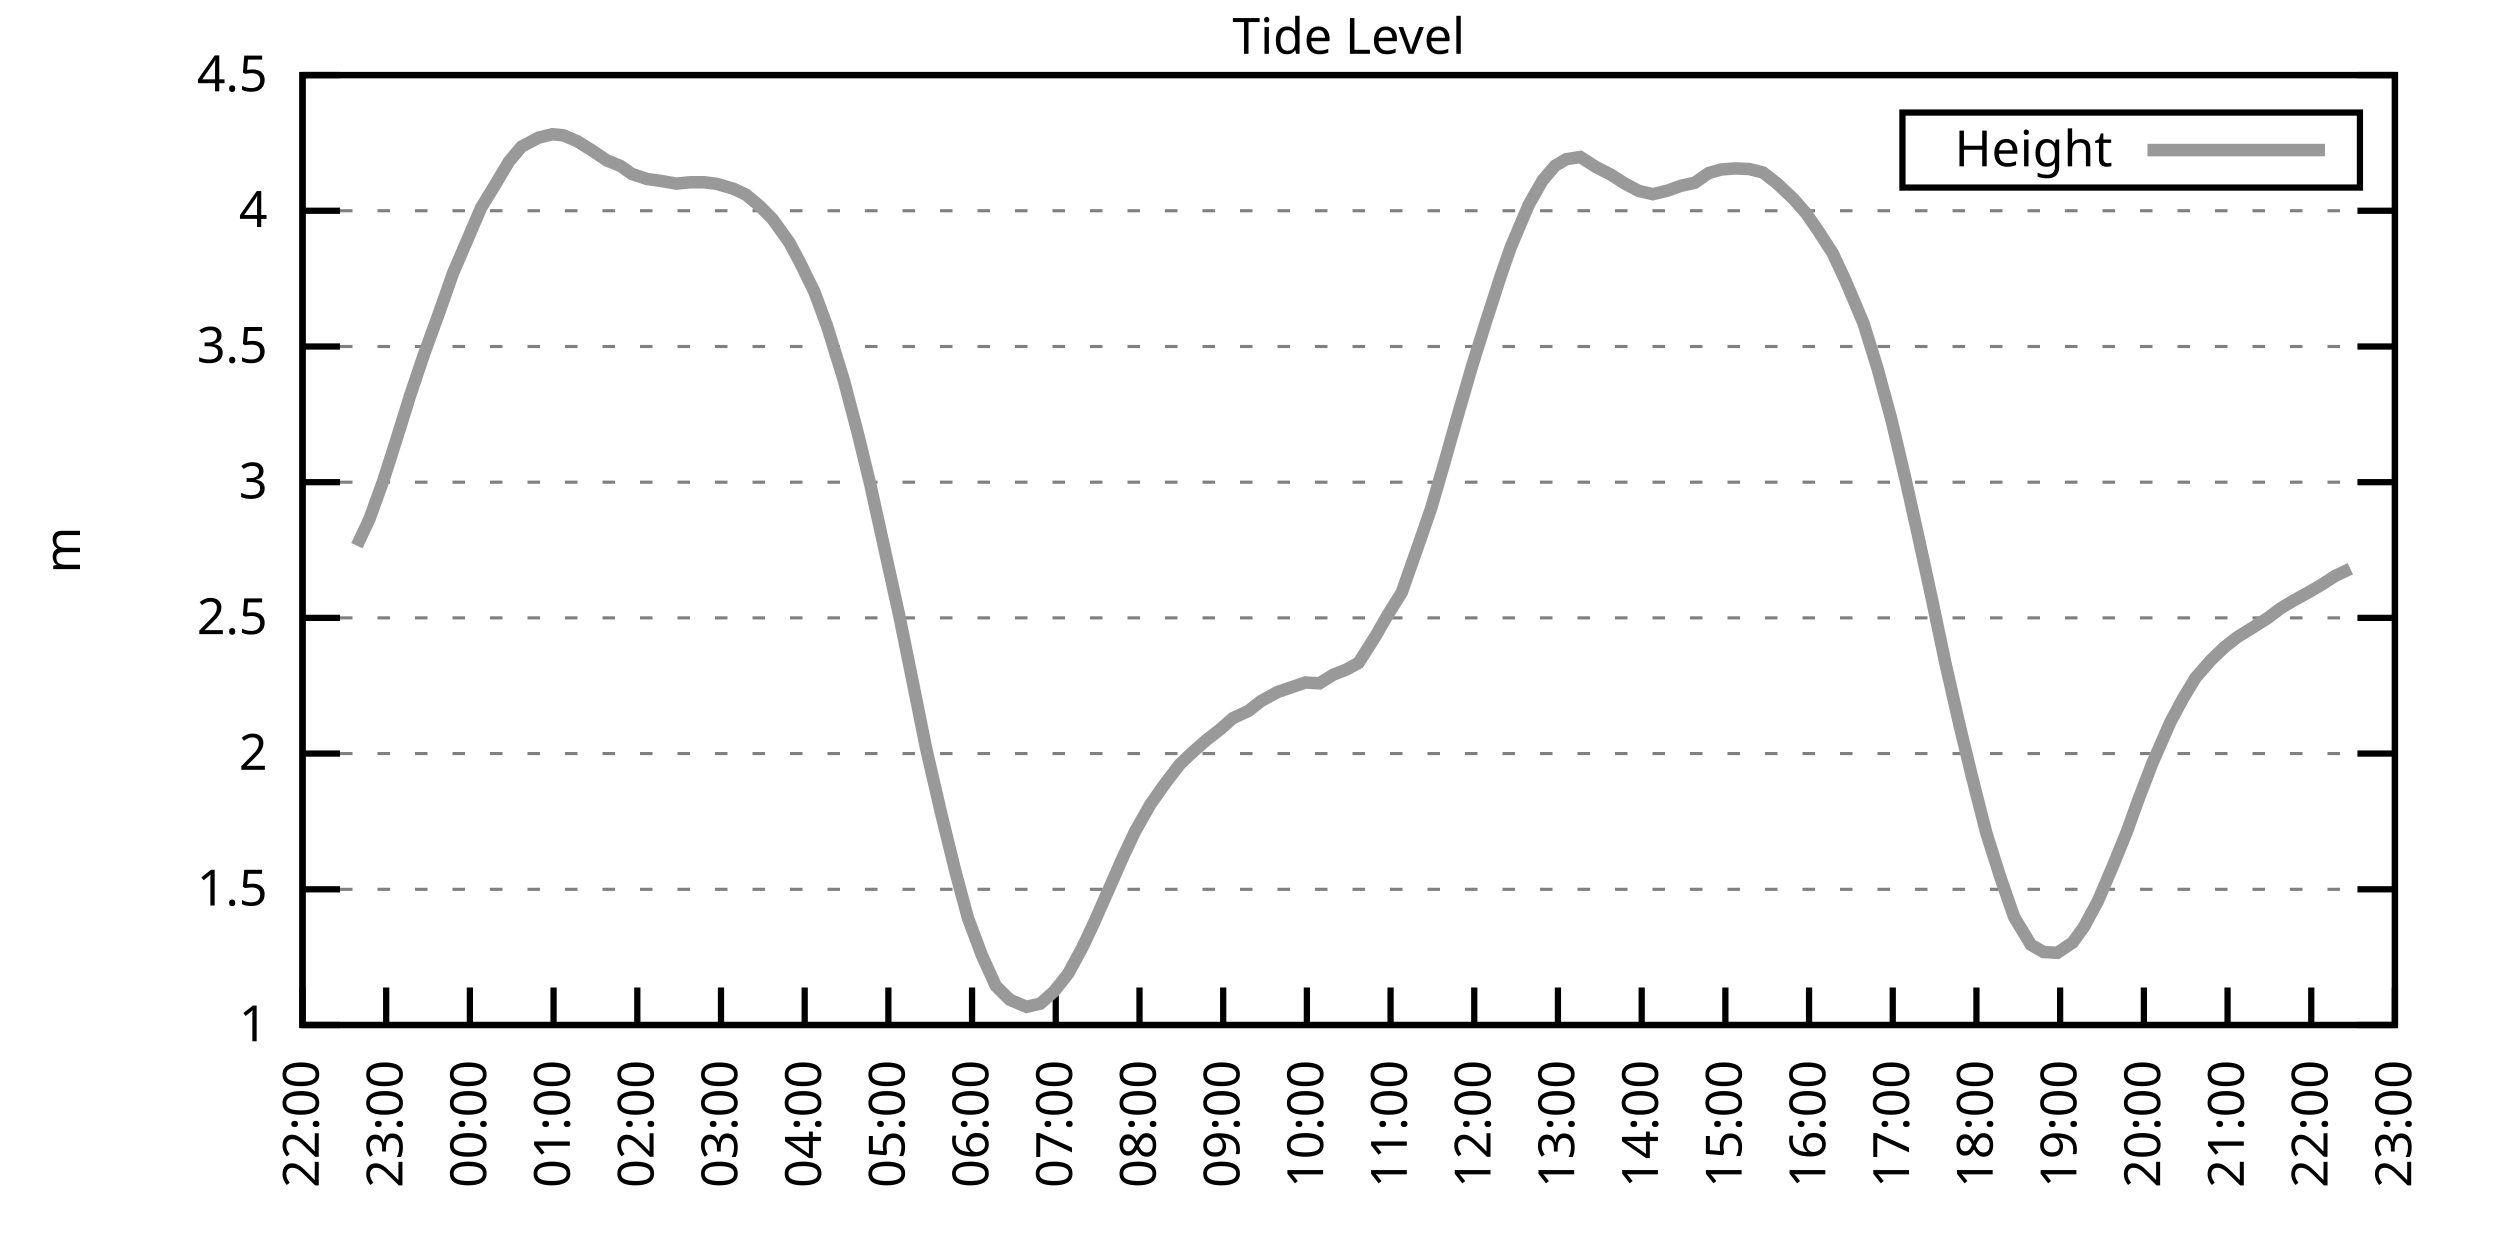
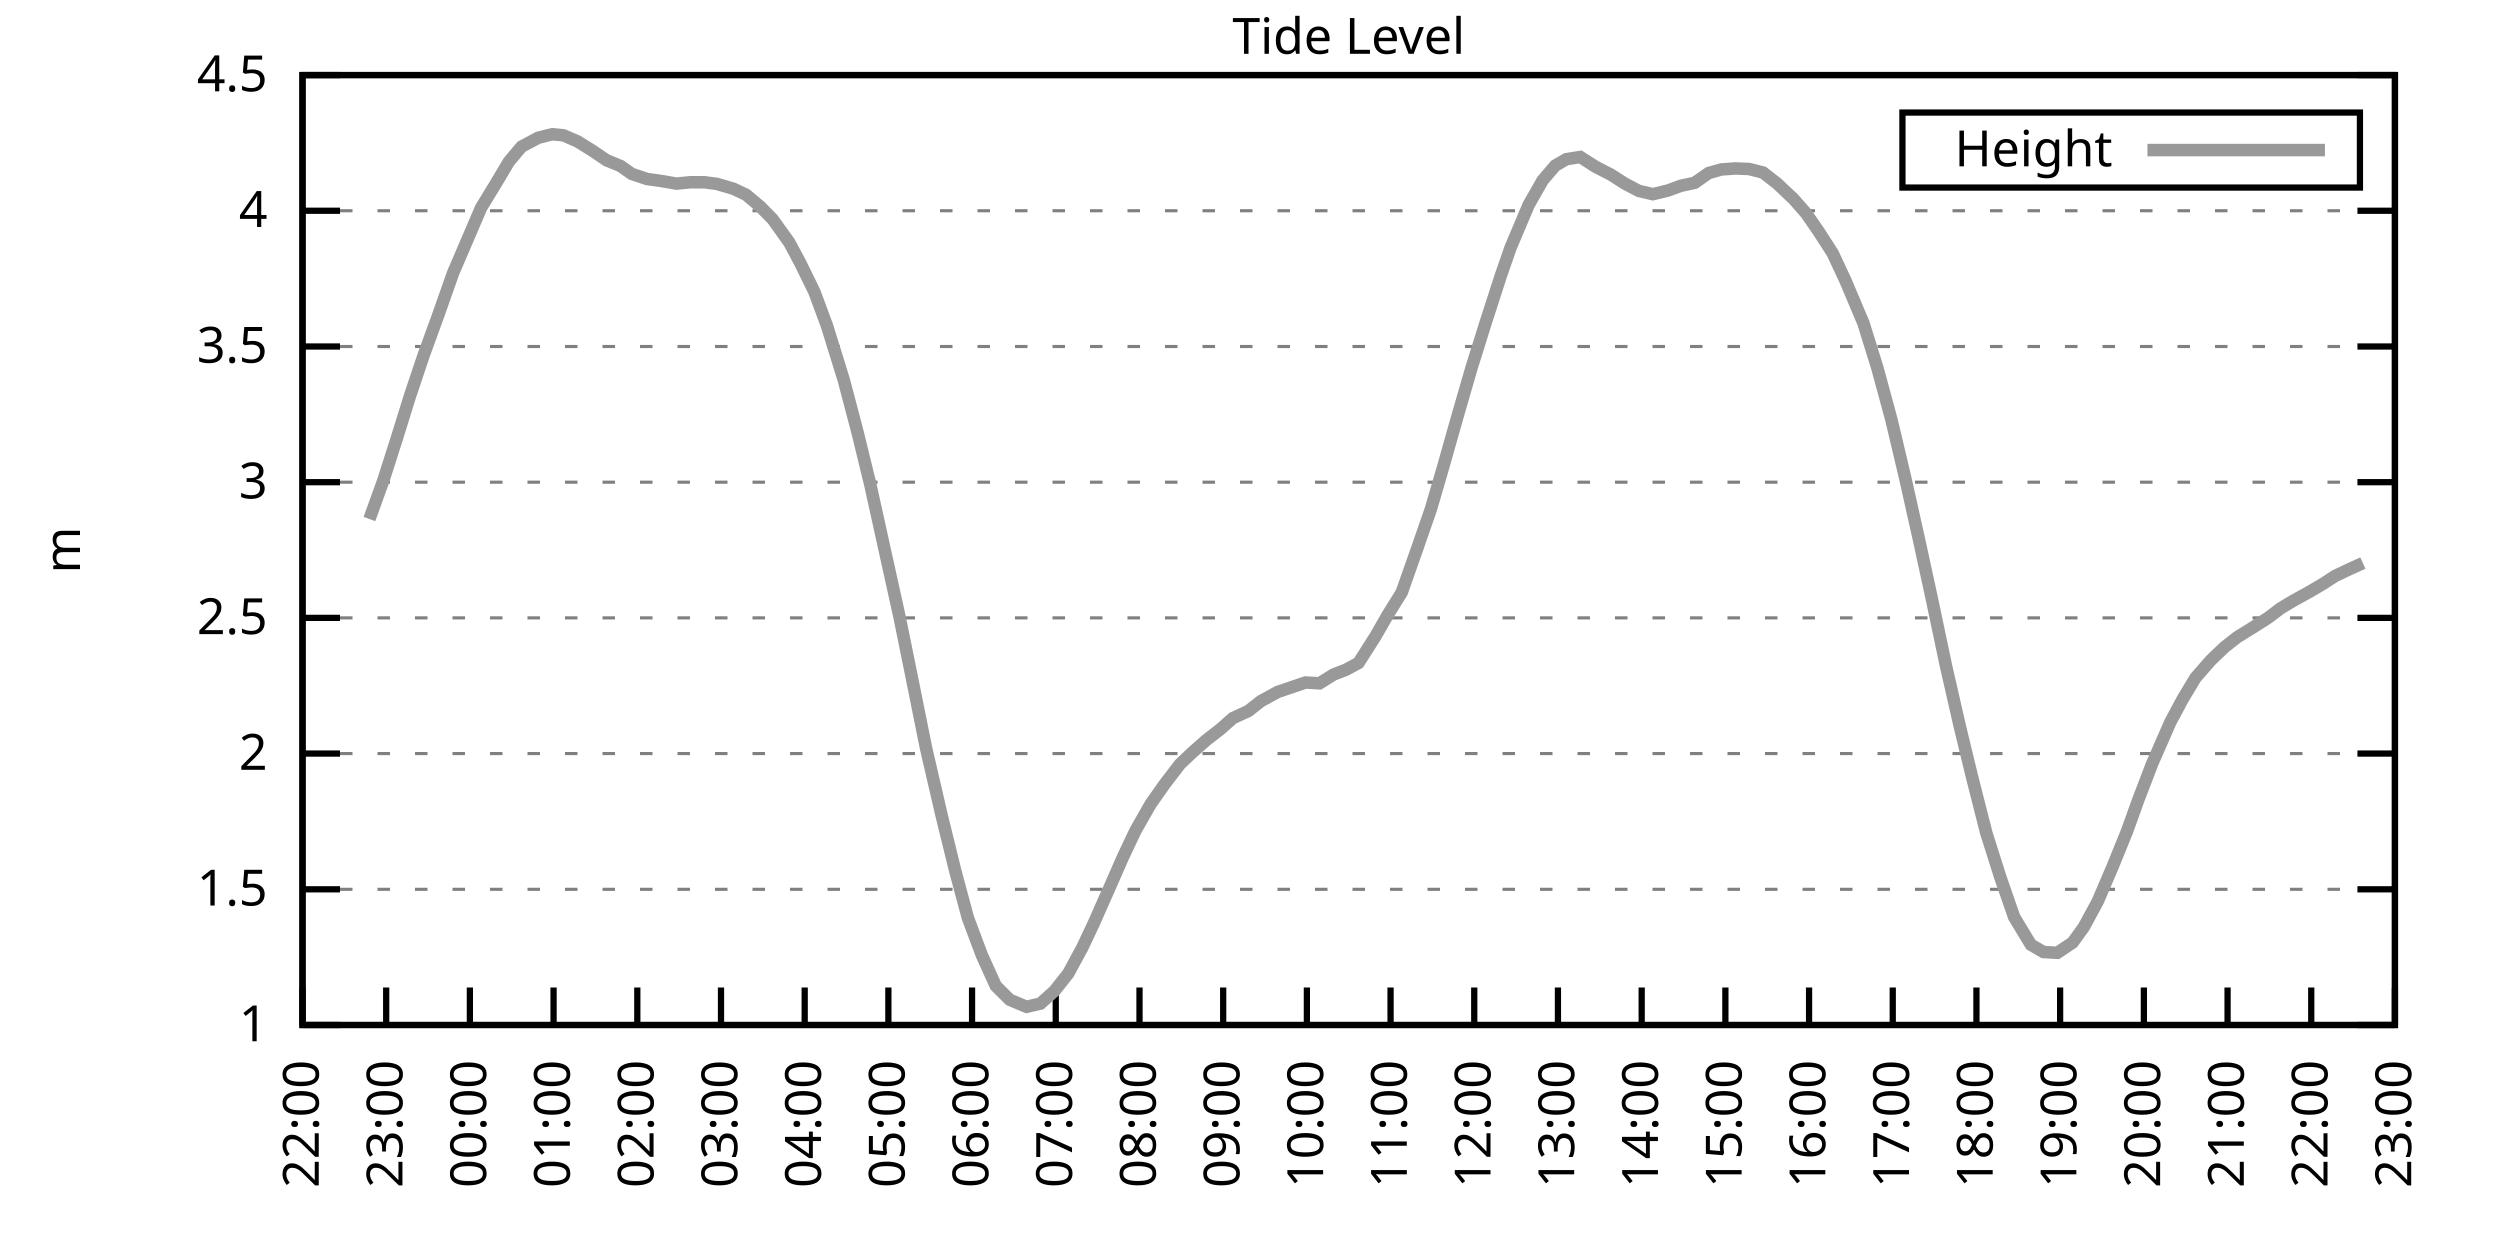
<svg xmlns="http://www.w3.org/2000/svg" xmlns:xlink="http://www.w3.org/1999/xlink" width="400" height="200" viewBox="0 0 400 200">
  <g id="gnuplot_canvas">
    <rect x="0" y="0" width="400" height="200" fill="none" />
    <defs>
      <circle id="gpDot" r="0.5" stroke-width="0.5" stroke="currentColor" />
      <path id="gpPt0" stroke-width="0.333" stroke="currentColor" d="M-1,0 h2 M0,-1 v2" />
      <path id="gpPt1" stroke-width="0.333" stroke="currentColor" d="M-1,-1 L1,1 M1,-1 L-1,1" />
      <path id="gpPt2" stroke-width="0.333" stroke="currentColor" d="M-1,0 L1,0 M0,-1 L0,1 M-1,-1 L1,1 M-1,1 L1,-1" />
      <rect id="gpPt3" stroke-width="0.333" stroke="currentColor" x="-1" y="-1" width="2" height="2" />
      <rect id="gpPt4" stroke-width="0.333" stroke="currentColor" fill="currentColor" x="-1" y="-1" width="2" height="2" />
      <circle id="gpPt5" stroke-width="0.333" stroke="currentColor" cx="0" cy="0" r="1" />
      <use xlink:href="#gpPt5" id="gpPt6" fill="currentColor" stroke="none" />
      <path id="gpPt7" stroke-width="0.333" stroke="currentColor" d="M0,-1.33 L-1.33,0.67 L1.33,0.67 z" />
      <use xlink:href="#gpPt7" id="gpPt8" fill="currentColor" stroke="none" />
      <use xlink:href="#gpPt7" id="gpPt9" stroke="currentColor" transform="rotate(180)" />
      <use xlink:href="#gpPt9" id="gpPt10" fill="currentColor" stroke="none" />
      <use xlink:href="#gpPt3" id="gpPt11" stroke="currentColor" transform="rotate(45)" />
      <use xlink:href="#gpPt11" id="gpPt12" fill="currentColor" stroke="none" />
      <path id="gpPt13" stroke-width="0.333" stroke="currentColor" d="M0,1.330 L1.265,0.411 L0.782,-1.067 L-0.782,-1.076 L-1.265,0.411 z" />
      <use xlink:href="#gpPt13" id="gpPt14" fill="currentColor" stroke="none" />
      <filter id="textbox" filterUnits="objectBoundingBox" x="0" y="0" height="1" width="1">
        <feFlood flood-color="white" flood-opacity="1" result="bgnd" />
        <feComposite in="SourceGraphic" in2="bgnd" operator="atop" />
      </filter>
      <filter id="greybox" filterUnits="objectBoundingBox" x="0" y="0" height="1" width="1">
        <feFlood flood-color="lightgrey" flood-opacity="1" result="grey" />
        <feComposite in="SourceGraphic" in2="grey" operator="atop" />
      </filter>
    </defs>
    <g fill="none" color="white" stroke="currentColor" stroke-width="1.00" stroke-linecap="butt" stroke-linejoin="miter">
</g>
    <g fill="none" color="black" stroke="currentColor" stroke-width="1.00" stroke-linecap="butt" stroke-linejoin="miter">
      <g stroke="none" shape-rendering="crispEdges">
        <polygon fill="rgb(255, 255, 255)" points="48.40,164.00 383.18,164.00 383.18,12.02 48.40,12.02 " />
      </g>
    </g>
    <g fill="none" color="black" stroke="currentColor" stroke-width="1.00" stroke-linecap="butt" stroke-linejoin="miter">
</g>
    <g fill="none" color="black" stroke="black" stroke-width="0.50" stroke-linecap="butt" stroke-linejoin="miter">
</g>
    <g fill="none" color="gray" stroke="currentColor" stroke-width="0.50" stroke-linecap="butt" stroke-linejoin="miter">
      <path stroke="gray" stroke-dasharray="2,4" class="gridline" d="M48.40,164.00 L383.19,164.00  " />
    </g>
    <g fill="none" color="gray" stroke="gray" stroke-width="1.00" stroke-linecap="butt" stroke-linejoin="miter">
</g>
    <g fill="none" color="black" stroke="currentColor" stroke-width="1.00" stroke-linecap="butt" stroke-linejoin="miter">
      <path stroke="black" d="M48.40,164.00 L54.40,164.00 M383.19,164.00 L377.19,164.00  " />
      <g transform="translate(42.80,166.60)" stroke="none" fill="black" font-family="Sans" font-size="8.00" text-anchor="end">
        <text>
          <tspan font-family="Sans"> 1</tspan>
        </text>
      </g>
    </g>
    <g fill="none" color="black" stroke="currentColor" stroke-width="1.00" stroke-linecap="butt" stroke-linejoin="miter">
</g>
    <g fill="none" color="black" stroke="black" stroke-width="0.50" stroke-linecap="butt" stroke-linejoin="miter">
</g>
    <g fill="none" color="gray" stroke="currentColor" stroke-width="0.50" stroke-linecap="butt" stroke-linejoin="miter">
      <path stroke="gray" stroke-dasharray="2,4" class="gridline" d="M48.40,142.29 L383.19,142.29  " />
    </g>
    <g fill="none" color="gray" stroke="gray" stroke-width="1.00" stroke-linecap="butt" stroke-linejoin="miter">
</g>
    <g fill="none" color="black" stroke="currentColor" stroke-width="1.00" stroke-linecap="butt" stroke-linejoin="miter">
      <path stroke="black" d="M48.40,142.29 L54.40,142.29 M383.19,142.29 L377.19,142.29  " />
      <g transform="translate(42.80,144.89)" stroke="none" fill="black" font-family="Sans" font-size="8.00" text-anchor="end">
        <text>
          <tspan font-family="Sans"> 1.5</tspan>
        </text>
      </g>
    </g>
    <g fill="none" color="black" stroke="currentColor" stroke-width="1.00" stroke-linecap="butt" stroke-linejoin="miter">
</g>
    <g fill="none" color="black" stroke="black" stroke-width="0.50" stroke-linecap="butt" stroke-linejoin="miter">
</g>
    <g fill="none" color="gray" stroke="currentColor" stroke-width="0.50" stroke-linecap="butt" stroke-linejoin="miter">
      <path stroke="gray" stroke-dasharray="2,4" class="gridline" d="M48.40,120.57 L383.19,120.57  " />
    </g>
    <g fill="none" color="gray" stroke="gray" stroke-width="1.00" stroke-linecap="butt" stroke-linejoin="miter">
</g>
    <g fill="none" color="black" stroke="currentColor" stroke-width="1.00" stroke-linecap="butt" stroke-linejoin="miter">
      <path stroke="black" d="M48.40,120.57 L54.40,120.57 M383.19,120.57 L377.19,120.57  " />
      <g transform="translate(42.80,123.17)" stroke="none" fill="black" font-family="Sans" font-size="8.00" text-anchor="end">
        <text>
          <tspan font-family="Sans"> 2</tspan>
        </text>
      </g>
    </g>
    <g fill="none" color="black" stroke="currentColor" stroke-width="1.00" stroke-linecap="butt" stroke-linejoin="miter">
</g>
    <g fill="none" color="black" stroke="black" stroke-width="0.50" stroke-linecap="butt" stroke-linejoin="miter">
</g>
    <g fill="none" color="gray" stroke="currentColor" stroke-width="0.50" stroke-linecap="butt" stroke-linejoin="miter">
      <path stroke="gray" stroke-dasharray="2,4" class="gridline" d="M48.40,98.86 L383.19,98.86  " />
    </g>
    <g fill="none" color="gray" stroke="gray" stroke-width="1.00" stroke-linecap="butt" stroke-linejoin="miter">
</g>
    <g fill="none" color="black" stroke="currentColor" stroke-width="1.00" stroke-linecap="butt" stroke-linejoin="miter">
      <path stroke="black" d="M48.40,98.86 L54.40,98.86 M383.19,98.86 L377.19,98.86  " />
      <g transform="translate(42.80,101.46)" stroke="none" fill="black" font-family="Sans" font-size="8.00" text-anchor="end">
        <text>
          <tspan font-family="Sans"> 2.5</tspan>
        </text>
      </g>
    </g>
    <g fill="none" color="black" stroke="currentColor" stroke-width="1.00" stroke-linecap="butt" stroke-linejoin="miter">
</g>
    <g fill="none" color="black" stroke="black" stroke-width="0.50" stroke-linecap="butt" stroke-linejoin="miter">
</g>
    <g fill="none" color="gray" stroke="currentColor" stroke-width="0.50" stroke-linecap="butt" stroke-linejoin="miter">
      <path stroke="gray" stroke-dasharray="2,4" class="gridline" d="M48.40,77.15 L383.19,77.15  " />
    </g>
    <g fill="none" color="gray" stroke="gray" stroke-width="1.00" stroke-linecap="butt" stroke-linejoin="miter">
</g>
    <g fill="none" color="black" stroke="currentColor" stroke-width="1.00" stroke-linecap="butt" stroke-linejoin="miter">
      <path stroke="black" d="M48.40,77.15 L54.40,77.15 M383.19,77.15 L377.19,77.15  " />
      <g transform="translate(42.80,79.75)" stroke="none" fill="black" font-family="Sans" font-size="8.00" text-anchor="end">
        <text>
          <tspan font-family="Sans"> 3</tspan>
        </text>
      </g>
    </g>
    <g fill="none" color="black" stroke="currentColor" stroke-width="1.00" stroke-linecap="butt" stroke-linejoin="miter">
</g>
    <g fill="none" color="black" stroke="black" stroke-width="0.50" stroke-linecap="butt" stroke-linejoin="miter">
</g>
    <g fill="none" color="gray" stroke="currentColor" stroke-width="0.50" stroke-linecap="butt" stroke-linejoin="miter">
      <path stroke="gray" stroke-dasharray="2,4" class="gridline" d="M48.40,55.44 L383.19,55.44  " />
    </g>
    <g fill="none" color="gray" stroke="gray" stroke-width="1.00" stroke-linecap="butt" stroke-linejoin="miter">
</g>
    <g fill="none" color="black" stroke="currentColor" stroke-width="1.00" stroke-linecap="butt" stroke-linejoin="miter">
      <path stroke="black" d="M48.40,55.44 L54.40,55.44 M383.19,55.44 L377.19,55.44  " />
      <g transform="translate(42.80,58.04)" stroke="none" fill="black" font-family="Sans" font-size="8.00" text-anchor="end">
        <text>
          <tspan font-family="Sans"> 3.5</tspan>
        </text>
      </g>
    </g>
    <g fill="none" color="black" stroke="currentColor" stroke-width="1.00" stroke-linecap="butt" stroke-linejoin="miter">
</g>
    <g fill="none" color="black" stroke="black" stroke-width="0.50" stroke-linecap="butt" stroke-linejoin="miter">
</g>
    <g fill="none" color="gray" stroke="currentColor" stroke-width="0.50" stroke-linecap="butt" stroke-linejoin="miter">
      <path stroke="gray" stroke-dasharray="2,4" class="gridline" d="M48.40,33.72 L383.19,33.72  " />
    </g>
    <g fill="none" color="gray" stroke="gray" stroke-width="1.00" stroke-linecap="butt" stroke-linejoin="miter">
</g>
    <g fill="none" color="black" stroke="currentColor" stroke-width="1.00" stroke-linecap="butt" stroke-linejoin="miter">
      <path stroke="black" d="M48.40,33.72 L54.40,33.72 M383.19,33.72 L377.19,33.72  " />
      <g transform="translate(42.80,36.32)" stroke="none" fill="black" font-family="Sans" font-size="8.00" text-anchor="end">
        <text>
          <tspan font-family="Sans"> 4</tspan>
        </text>
      </g>
    </g>
    <g fill="none" color="black" stroke="currentColor" stroke-width="1.00" stroke-linecap="butt" stroke-linejoin="miter">
</g>
    <g fill="none" color="black" stroke="black" stroke-width="0.50" stroke-linecap="butt" stroke-linejoin="miter">
</g>
    <g fill="none" color="gray" stroke="currentColor" stroke-width="0.50" stroke-linecap="butt" stroke-linejoin="miter">
      <path stroke="gray" stroke-dasharray="2,4" class="gridline" d="M48.40,12.01 L383.19,12.01  " />
    </g>
    <g fill="none" color="gray" stroke="gray" stroke-width="1.00" stroke-linecap="butt" stroke-linejoin="miter">
</g>
    <g fill="none" color="black" stroke="currentColor" stroke-width="1.00" stroke-linecap="butt" stroke-linejoin="miter">
      <path stroke="black" d="M48.40,12.01 L54.40,12.01 M383.19,12.01 L377.19,12.01  " />
      <g transform="translate(42.80,14.61)" stroke="none" fill="black" font-family="Sans" font-size="8.00" text-anchor="end">
        <text>
          <tspan font-family="Sans"> 4.5</tspan>
        </text>
      </g>
    </g>
    <g fill="none" color="black" stroke="currentColor" stroke-width="1.00" stroke-linecap="butt" stroke-linejoin="miter">
      <path stroke="black" d="M48.40,164.00 L48.40,158.00  " />
      <g transform="translate(51.00,169.60) rotate(270.00)" stroke="none" fill="black" font-family="Sans" font-size="8.00" text-anchor="end">
        <text>
          <tspan font-family="Sans">22:00</tspan>
        </text>
      </g>
    </g>
    <g fill="none" color="black" stroke="currentColor" stroke-width="1.00" stroke-linecap="butt" stroke-linejoin="miter">
      <path stroke="black" d="M61.79,164.00 L61.79,158.00  " />
      <g transform="translate(64.39,169.60) rotate(270.00)" stroke="none" fill="black" font-family="Sans" font-size="8.00" text-anchor="end">
        <text>
          <tspan font-family="Sans">23:00</tspan>
        </text>
      </g>
    </g>
    <g fill="none" color="black" stroke="currentColor" stroke-width="1.00" stroke-linecap="butt" stroke-linejoin="miter">
      <path stroke="black" d="M75.18,164.00 L75.18,158.00  " />
      <g transform="translate(77.78,169.60) rotate(270.00)" stroke="none" fill="black" font-family="Sans" font-size="8.00" text-anchor="end">
        <text>
          <tspan font-family="Sans">00:00</tspan>
        </text>
      </g>
    </g>
    <g fill="none" color="black" stroke="currentColor" stroke-width="1.00" stroke-linecap="butt" stroke-linejoin="miter">
      <path stroke="black" d="M88.57,164.00 L88.57,158.00  " />
      <g transform="translate(91.17,169.60) rotate(270.00)" stroke="none" fill="black" font-family="Sans" font-size="8.00" text-anchor="end">
        <text>
          <tspan font-family="Sans">01:00</tspan>
        </text>
      </g>
    </g>
    <g fill="none" color="black" stroke="currentColor" stroke-width="1.00" stroke-linecap="butt" stroke-linejoin="miter">
      <path stroke="black" d="M101.97,164.00 L101.97,158.00  " />
      <g transform="translate(104.57,169.60) rotate(270.00)" stroke="none" fill="black" font-family="Sans" font-size="8.00" text-anchor="end">
        <text>
          <tspan font-family="Sans">02:00</tspan>
        </text>
      </g>
    </g>
    <g fill="none" color="black" stroke="currentColor" stroke-width="1.00" stroke-linecap="butt" stroke-linejoin="miter">
      <path stroke="black" d="M115.36,164.00 L115.36,158.00  " />
      <g transform="translate(117.96,169.60) rotate(270.00)" stroke="none" fill="black" font-family="Sans" font-size="8.00" text-anchor="end">
        <text>
          <tspan font-family="Sans">03:00</tspan>
        </text>
      </g>
    </g>
    <g fill="none" color="black" stroke="currentColor" stroke-width="1.00" stroke-linecap="butt" stroke-linejoin="miter">
      <path stroke="black" d="M128.75,164.00 L128.75,158.00  " />
      <g transform="translate(131.35,169.60) rotate(270.00)" stroke="none" fill="black" font-family="Sans" font-size="8.00" text-anchor="end">
        <text>
          <tspan font-family="Sans">04:00</tspan>
        </text>
      </g>
    </g>
    <g fill="none" color="black" stroke="currentColor" stroke-width="1.00" stroke-linecap="butt" stroke-linejoin="miter">
      <path stroke="black" d="M142.14,164.00 L142.14,158.00  " />
      <g transform="translate(144.74,169.60) rotate(270.00)" stroke="none" fill="black" font-family="Sans" font-size="8.00" text-anchor="end">
        <text>
          <tspan font-family="Sans">05:00</tspan>
        </text>
      </g>
    </g>
    <g fill="none" color="black" stroke="currentColor" stroke-width="1.00" stroke-linecap="butt" stroke-linejoin="miter">
      <path stroke="black" d="M155.53,164.00 L155.53,158.00  " />
      <g transform="translate(158.13,169.60) rotate(270.00)" stroke="none" fill="black" font-family="Sans" font-size="8.00" text-anchor="end">
        <text>
          <tspan font-family="Sans">06:00</tspan>
        </text>
      </g>
    </g>
    <g fill="none" color="black" stroke="currentColor" stroke-width="1.00" stroke-linecap="butt" stroke-linejoin="miter">
      <path stroke="black" d="M168.92,164.00 L168.92,158.00  " />
      <g transform="translate(171.52,169.60) rotate(270.00)" stroke="none" fill="black" font-family="Sans" font-size="8.00" text-anchor="end">
        <text>
          <tspan font-family="Sans">07:00</tspan>
        </text>
      </g>
    </g>
    <g fill="none" color="black" stroke="currentColor" stroke-width="1.00" stroke-linecap="butt" stroke-linejoin="miter">
      <path stroke="black" d="M182.32,164.00 L182.32,158.00  " />
      <g transform="translate(184.92,169.60) rotate(270.00)" stroke="none" fill="black" font-family="Sans" font-size="8.00" text-anchor="end">
        <text>
          <tspan font-family="Sans">08:00</tspan>
        </text>
      </g>
    </g>
    <g fill="none" color="black" stroke="currentColor" stroke-width="1.00" stroke-linecap="butt" stroke-linejoin="miter">
      <path stroke="black" d="M195.71,164.00 L195.71,158.00  " />
      <g transform="translate(198.31,169.60) rotate(270.00)" stroke="none" fill="black" font-family="Sans" font-size="8.00" text-anchor="end">
        <text>
          <tspan font-family="Sans">09:00</tspan>
        </text>
      </g>
    </g>
    <g fill="none" color="black" stroke="currentColor" stroke-width="1.00" stroke-linecap="butt" stroke-linejoin="miter">
      <path stroke="black" d="M209.10,164.00 L209.10,158.00  " />
      <g transform="translate(211.70,169.60) rotate(270.00)" stroke="none" fill="black" font-family="Sans" font-size="8.00" text-anchor="end">
        <text>
          <tspan font-family="Sans">10:00</tspan>
        </text>
      </g>
    </g>
    <g fill="none" color="black" stroke="currentColor" stroke-width="1.00" stroke-linecap="butt" stroke-linejoin="miter">
      <path stroke="black" d="M222.49,164.00 L222.49,158.00  " />
      <g transform="translate(225.09,169.60) rotate(270.00)" stroke="none" fill="black" font-family="Sans" font-size="8.00" text-anchor="end">
        <text>
          <tspan font-family="Sans">11:00</tspan>
        </text>
      </g>
    </g>
    <g fill="none" color="black" stroke="currentColor" stroke-width="1.00" stroke-linecap="butt" stroke-linejoin="miter">
      <path stroke="black" d="M235.88,164.00 L235.88,158.00  " />
      <g transform="translate(238.48,169.60) rotate(270.00)" stroke="none" fill="black" font-family="Sans" font-size="8.00" text-anchor="end">
        <text>
          <tspan font-family="Sans">12:00</tspan>
        </text>
      </g>
    </g>
    <g fill="none" color="black" stroke="currentColor" stroke-width="1.00" stroke-linecap="butt" stroke-linejoin="miter">
      <path stroke="black" d="M249.27,164.00 L249.27,158.00  " />
      <g transform="translate(251.87,169.60) rotate(270.00)" stroke="none" fill="black" font-family="Sans" font-size="8.00" text-anchor="end">
        <text>
          <tspan font-family="Sans">13:00</tspan>
        </text>
      </g>
    </g>
    <g fill="none" color="black" stroke="currentColor" stroke-width="1.00" stroke-linecap="butt" stroke-linejoin="miter">
      <path stroke="black" d="M262.67,164.00 L262.67,158.00  " />
      <g transform="translate(265.27,169.60) rotate(270.00)" stroke="none" fill="black" font-family="Sans" font-size="8.00" text-anchor="end">
        <text>
          <tspan font-family="Sans">14:00</tspan>
        </text>
      </g>
    </g>
    <g fill="none" color="black" stroke="currentColor" stroke-width="1.00" stroke-linecap="butt" stroke-linejoin="miter">
      <path stroke="black" d="M276.06,164.00 L276.06,158.00  " />
      <g transform="translate(278.66,169.60) rotate(270.00)" stroke="none" fill="black" font-family="Sans" font-size="8.00" text-anchor="end">
        <text>
          <tspan font-family="Sans">15:00</tspan>
        </text>
      </g>
    </g>
    <g fill="none" color="black" stroke="currentColor" stroke-width="1.00" stroke-linecap="butt" stroke-linejoin="miter">
      <path stroke="black" d="M289.45,164.00 L289.45,158.00  " />
      <g transform="translate(292.05,169.60) rotate(270.00)" stroke="none" fill="black" font-family="Sans" font-size="8.00" text-anchor="end">
        <text>
          <tspan font-family="Sans">16:00</tspan>
        </text>
      </g>
    </g>
    <g fill="none" color="black" stroke="currentColor" stroke-width="1.00" stroke-linecap="butt" stroke-linejoin="miter">
      <path stroke="black" d="M302.84,164.00 L302.84,158.00  " />
      <g transform="translate(305.44,169.60) rotate(270.00)" stroke="none" fill="black" font-family="Sans" font-size="8.00" text-anchor="end">
        <text>
          <tspan font-family="Sans">17:00</tspan>
        </text>
      </g>
    </g>
    <g fill="none" color="black" stroke="currentColor" stroke-width="1.00" stroke-linecap="butt" stroke-linejoin="miter">
      <path stroke="black" d="M316.23,164.00 L316.23,158.00  " />
      <g transform="translate(318.83,169.60) rotate(270.00)" stroke="none" fill="black" font-family="Sans" font-size="8.00" text-anchor="end">
        <text>
          <tspan font-family="Sans">18:00</tspan>
        </text>
      </g>
    </g>
    <g fill="none" color="black" stroke="currentColor" stroke-width="1.00" stroke-linecap="butt" stroke-linejoin="miter">
      <path stroke="black" d="M329.62,164.00 L329.62,158.00  " />
      <g transform="translate(332.22,169.60) rotate(270.00)" stroke="none" fill="black" font-family="Sans" font-size="8.00" text-anchor="end">
        <text>
          <tspan font-family="Sans">19:00</tspan>
        </text>
      </g>
    </g>
    <g fill="none" color="black" stroke="currentColor" stroke-width="1.00" stroke-linecap="butt" stroke-linejoin="miter">
      <path stroke="black" d="M343.02,164.00 L343.02,158.00  " />
      <g transform="translate(345.62,169.60) rotate(270.00)" stroke="none" fill="black" font-family="Sans" font-size="8.00" text-anchor="end">
        <text>
          <tspan font-family="Sans">20:00</tspan>
        </text>
      </g>
    </g>
    <g fill="none" color="black" stroke="currentColor" stroke-width="1.00" stroke-linecap="butt" stroke-linejoin="miter">
      <path stroke="black" d="M356.41,164.00 L356.41,158.00  " />
      <g transform="translate(359.01,169.60) rotate(270.00)" stroke="none" fill="black" font-family="Sans" font-size="8.00" text-anchor="end">
        <text>
          <tspan font-family="Sans">21:00</tspan>
        </text>
      </g>
    </g>
    <g fill="none" color="black" stroke="currentColor" stroke-width="1.00" stroke-linecap="butt" stroke-linejoin="miter">
      <path stroke="black" d="M369.80,164.00 L369.80,158.00  " />
      <g transform="translate(372.40,169.60) rotate(270.00)" stroke="none" fill="black" font-family="Sans" font-size="8.00" text-anchor="end">
        <text>
          <tspan font-family="Sans">22:00</tspan>
        </text>
      </g>
    </g>
    <g fill="none" color="black" stroke="currentColor" stroke-width="1.00" stroke-linecap="butt" stroke-linejoin="miter">
      <path stroke="black" d="M383.19,164.00 L383.19,158.00  " />
      <g transform="translate(385.79,169.60) rotate(270.00)" stroke="none" fill="black" font-family="Sans" font-size="8.00" text-anchor="end">
        <text>
          <tspan font-family="Sans">23:00</tspan>
        </text>
      </g>
    </g>
    <g fill="none" color="black" stroke="currentColor" stroke-width="1.00" stroke-linecap="butt" stroke-linejoin="miter">
</g>
    <g fill="none" color="black" stroke="currentColor" stroke-width="1.00" stroke-linecap="butt" stroke-linejoin="miter">
      <path stroke="black" d="M48.40,12.01 L48.40,164.00 L383.19,164.00 L383.19,12.01 L48.40,12.01 Z  " />
    </g>
    <g fill="none" color="black" stroke="currentColor" stroke-width="1.00" stroke-linecap="butt" stroke-linejoin="miter">
</g>
    <g fill="none" color="black" stroke="currentColor" stroke-width="1.00" stroke-linecap="butt" stroke-linejoin="miter">
      <path stroke="black" d="M304.39,30.01 L304.39,18.01 L377.59,18.01 L377.59,30.01 L304.39,30.01 Z  " />
    </g>
    <g id="Tide_level_plot_1">
      <g fill="none" color="white" stroke="black" stroke-width="2.00" stroke-linecap="butt" stroke-linejoin="miter">
</g>
      <g fill="none" color="black" stroke="currentColor" stroke-width="2.00" stroke-linecap="butt" stroke-linejoin="miter">
        <g transform="translate(337.99,26.61)" stroke="none" fill="black" font-family="Sans" font-size="8.00" text-anchor="end">
          <text>
            <tspan font-family="Sans">Height</tspan>
          </text>
        </g>
      </g>
      <g fill="none" color="black" stroke="currentColor" stroke-width="2.00" stroke-linecap="butt" stroke-linejoin="miter">
-         <path stroke="rgb(153, 153, 153)" d="M343.59,24.01 L371.99,24.01 M57.10,87.31 L59.11,83.05 L61.35,76.84 L63.58,69.85 L65.59,63.38 L67.82,56.74   L70.05,50.62 L72.50,43.67 L74.74,38.46 L76.97,33.25 L79.20,29.60 L81.43,25.86 L83.44,23.47 L86.12,22.04   L88.35,21.48 L90.14,21.65 L92.37,22.61 L94.82,24.13 L97.06,25.65 L99.29,26.56 L101.07,27.82 L103.53,28.64   L105.76,28.95 L108.22,29.38 L110.45,29.16 L112.68,29.16 L114.69,29.42 L117.37,30.21 L119.38,31.16 L121.61,33.03   L123.62,35.07 L126.29,38.80 L128.08,42.15 L130.31,46.71 L132.32,52.14 L135.00,60.78 L137.23,69.25 L139.24,77.50   L143.93,98.73 L145.94,108.63 L148.17,119.71 L150.62,130.30 L152.85,139.38 L154.86,146.85 L157.10,152.84 L159.33,157.75   L161.56,159.96 L164.24,161.09 L166.47,160.57 L168.70,158.57 L170.93,155.75 L173.17,151.62 L174.95,147.85 L177.41,142.29   L179.64,137.21 L181.65,132.95 L184.10,128.65 L186.33,125.48 L188.79,122.27 L190.80,120.36 L193.03,118.40 L195.26,116.67   L197.27,114.89 L199.73,113.76 L201.73,112.19 L204.41,110.72 L206.20,110.11 L208.88,109.20 L211.11,109.33 L213.34,107.94   L215.35,107.16 L217.36,106.07 L220.04,101.86 L222.04,98.38 L224.28,94.78 L226.73,87.83 L228.96,81.40 L230.97,74.50   L232.98,67.38 L235.44,58.87 L237.67,51.74 L240.12,44.15 L241.69,39.63 L244.59,32.77 L246.82,28.86 L248.83,26.51   L250.61,25.47 L252.85,25.12 L255.30,26.69 L257.76,27.95 L259.99,29.38 L262.22,30.55 L264.45,31.07 L266.91,30.47   L268.92,29.73 L271.15,29.25 L273.38,27.69 L275.39,27.12 L277.62,26.95 L279.85,27.04 L282.08,27.60 L284.32,29.34   L286.99,31.86 L289.00,34.16 L291.01,37.07 L293.24,40.54 L295.25,44.84 L298.15,51.70 L300.39,58.91 L302.62,67.12   L304.85,76.54 L307.08,86.53 L309.09,95.78 L311.32,106.37 L313.55,116.14 L315.56,124.44 L317.79,133.21 L320.03,140.29   L322.26,146.72 L324.94,151.15 L326.95,152.32 L329.18,152.45 L331.63,150.80 L333.42,148.32 L335.65,144.20 L338.10,138.47   L340.34,132.95 L342.12,128.00 L344.35,122.18 L347.26,115.54 L349.26,111.80 L351.27,108.46 L353.73,105.64 L355.96,103.51   L357.97,101.94 L360.20,100.56 L362.88,98.86 L364.89,97.34 L366.90,96.13 L369.35,94.78 L371.58,93.48 L373.59,92.17   L376.05,91.00  " />
+         <path stroke="rgb(153, 153, 153)" d="M343.59,24.01 L371.99,24.01 M59.11,83.05 L61.35,76.84 L63.58,69.85 L65.59,63.38 L67.82,56.74 L70.05,50.62   L72.50,43.67 L74.74,38.46 L76.97,33.25 L79.20,29.60 L81.43,25.86 L83.44,23.47 L86.12,22.04 L88.35,21.48   L90.14,21.65 L92.37,22.61 L94.82,24.13 L97.06,25.65 L99.29,26.56 L101.07,27.82 L103.53,28.64 L105.76,28.95   L108.22,29.38 L110.45,29.16 L112.68,29.16 L114.69,29.42 L117.37,30.21 L119.38,31.16 L121.61,33.03 L123.62,35.07   L126.29,38.80 L128.08,42.15 L130.31,46.71 L132.32,52.14 L135.00,60.78 L137.23,69.25 L139.24,77.50 L143.93,98.73   L145.94,108.63 L148.17,119.71 L150.62,130.30 L152.85,139.38 L154.86,146.85 L157.10,152.84 L159.33,157.75 L161.56,159.96   L164.24,161.09 L166.47,160.57 L168.70,158.57 L170.93,155.75 L173.17,151.62 L174.95,147.85 L177.41,142.29 L179.64,137.21   L181.65,132.95 L184.10,128.65 L186.33,125.48 L188.79,122.27 L190.80,120.36 L193.03,118.40 L195.26,116.67 L197.27,114.89   L199.73,113.76 L201.73,112.19 L204.41,110.72 L206.20,110.11 L208.88,109.20 L211.11,109.33 L213.34,107.94 L215.35,107.16   L217.36,106.07 L220.04,101.86 L222.04,98.38 L224.28,94.78 L226.73,87.83 L228.96,81.40 L230.97,74.50 L232.98,67.38   L235.44,58.87 L237.67,51.74 L240.12,44.15 L241.69,39.63 L244.59,32.77 L246.82,28.86 L248.83,26.51 L250.61,25.47   L252.85,25.12 L255.30,26.69 L257.76,27.95 L259.99,29.38 L262.22,30.55 L264.45,31.07 L266.91,30.47 L268.92,29.73   L271.15,29.25 L273.38,27.69 L275.39,27.12 L277.62,26.95 L279.85,27.04 L282.08,27.60 L284.32,29.34 L286.99,31.86   L289.00,34.16 L291.01,37.07 L293.24,40.54 L295.25,44.84 L298.15,51.70 L300.39,58.91 L302.62,67.12 L304.85,76.54   L307.08,86.53 L309.09,95.78 L311.32,106.37 L313.55,116.14 L315.56,124.44 L317.79,133.21 L320.03,140.29 L322.26,146.72   L324.94,151.15 L326.95,152.32 L329.18,152.45 L331.63,150.80 L333.42,148.32 L335.65,144.20 L338.10,138.47 L340.34,132.95   L342.12,128.00 L344.35,122.18 L347.26,115.54 L349.26,111.80 L351.27,108.46 L353.73,105.64 L355.96,103.51 L357.97,101.94   L360.20,100.56 L362.88,98.86 L364.89,97.34 L366.90,96.13 L369.35,94.78 L371.58,93.48 L373.59,92.17 L376.05,91.00   L378.06,90.09  " />
      </g>
    </g>
    <g fill="none" color="black" stroke="currentColor" stroke-width="2.00" stroke-linecap="butt" stroke-linejoin="miter">
</g>
    <g fill="none" color="black" stroke="black" stroke-width="1.00" stroke-linecap="butt" stroke-linejoin="miter">
</g>
    <g fill="none" color="black" stroke="currentColor" stroke-width="1.00" stroke-linecap="butt" stroke-linejoin="miter">
      <path stroke="black" d="M48.40,12.01 L48.40,164.00 L383.19,164.00 L383.19,12.01 L48.40,12.01 Z  " />
      <g transform="translate(12.80,88.01) rotate(270.00)" stroke="none" fill="black" font-family="Sans" font-size="8.00" text-anchor="middle">
        <text>
          <tspan font-family="Sans">m</tspan>
        </text>
      </g>
    </g>
    <g fill="none" color="black" stroke="currentColor" stroke-width="1.00" stroke-linecap="butt" stroke-linejoin="miter">
</g>
    <g fill="none" color="black" stroke="currentColor" stroke-width="1.00" stroke-linecap="butt" stroke-linejoin="miter">
      <g transform="translate(215.79,8.61)" stroke="none" fill="black" font-family="Sans" font-size="8.00" text-anchor="middle">
        <text>
          <tspan font-family="Sans">Tide Level</tspan>
        </text>
      </g>
    </g>
    <g fill="none" color="black" stroke="currentColor" stroke-width="1.00" stroke-linecap="butt" stroke-linejoin="miter">
</g>
  </g>
</svg>
